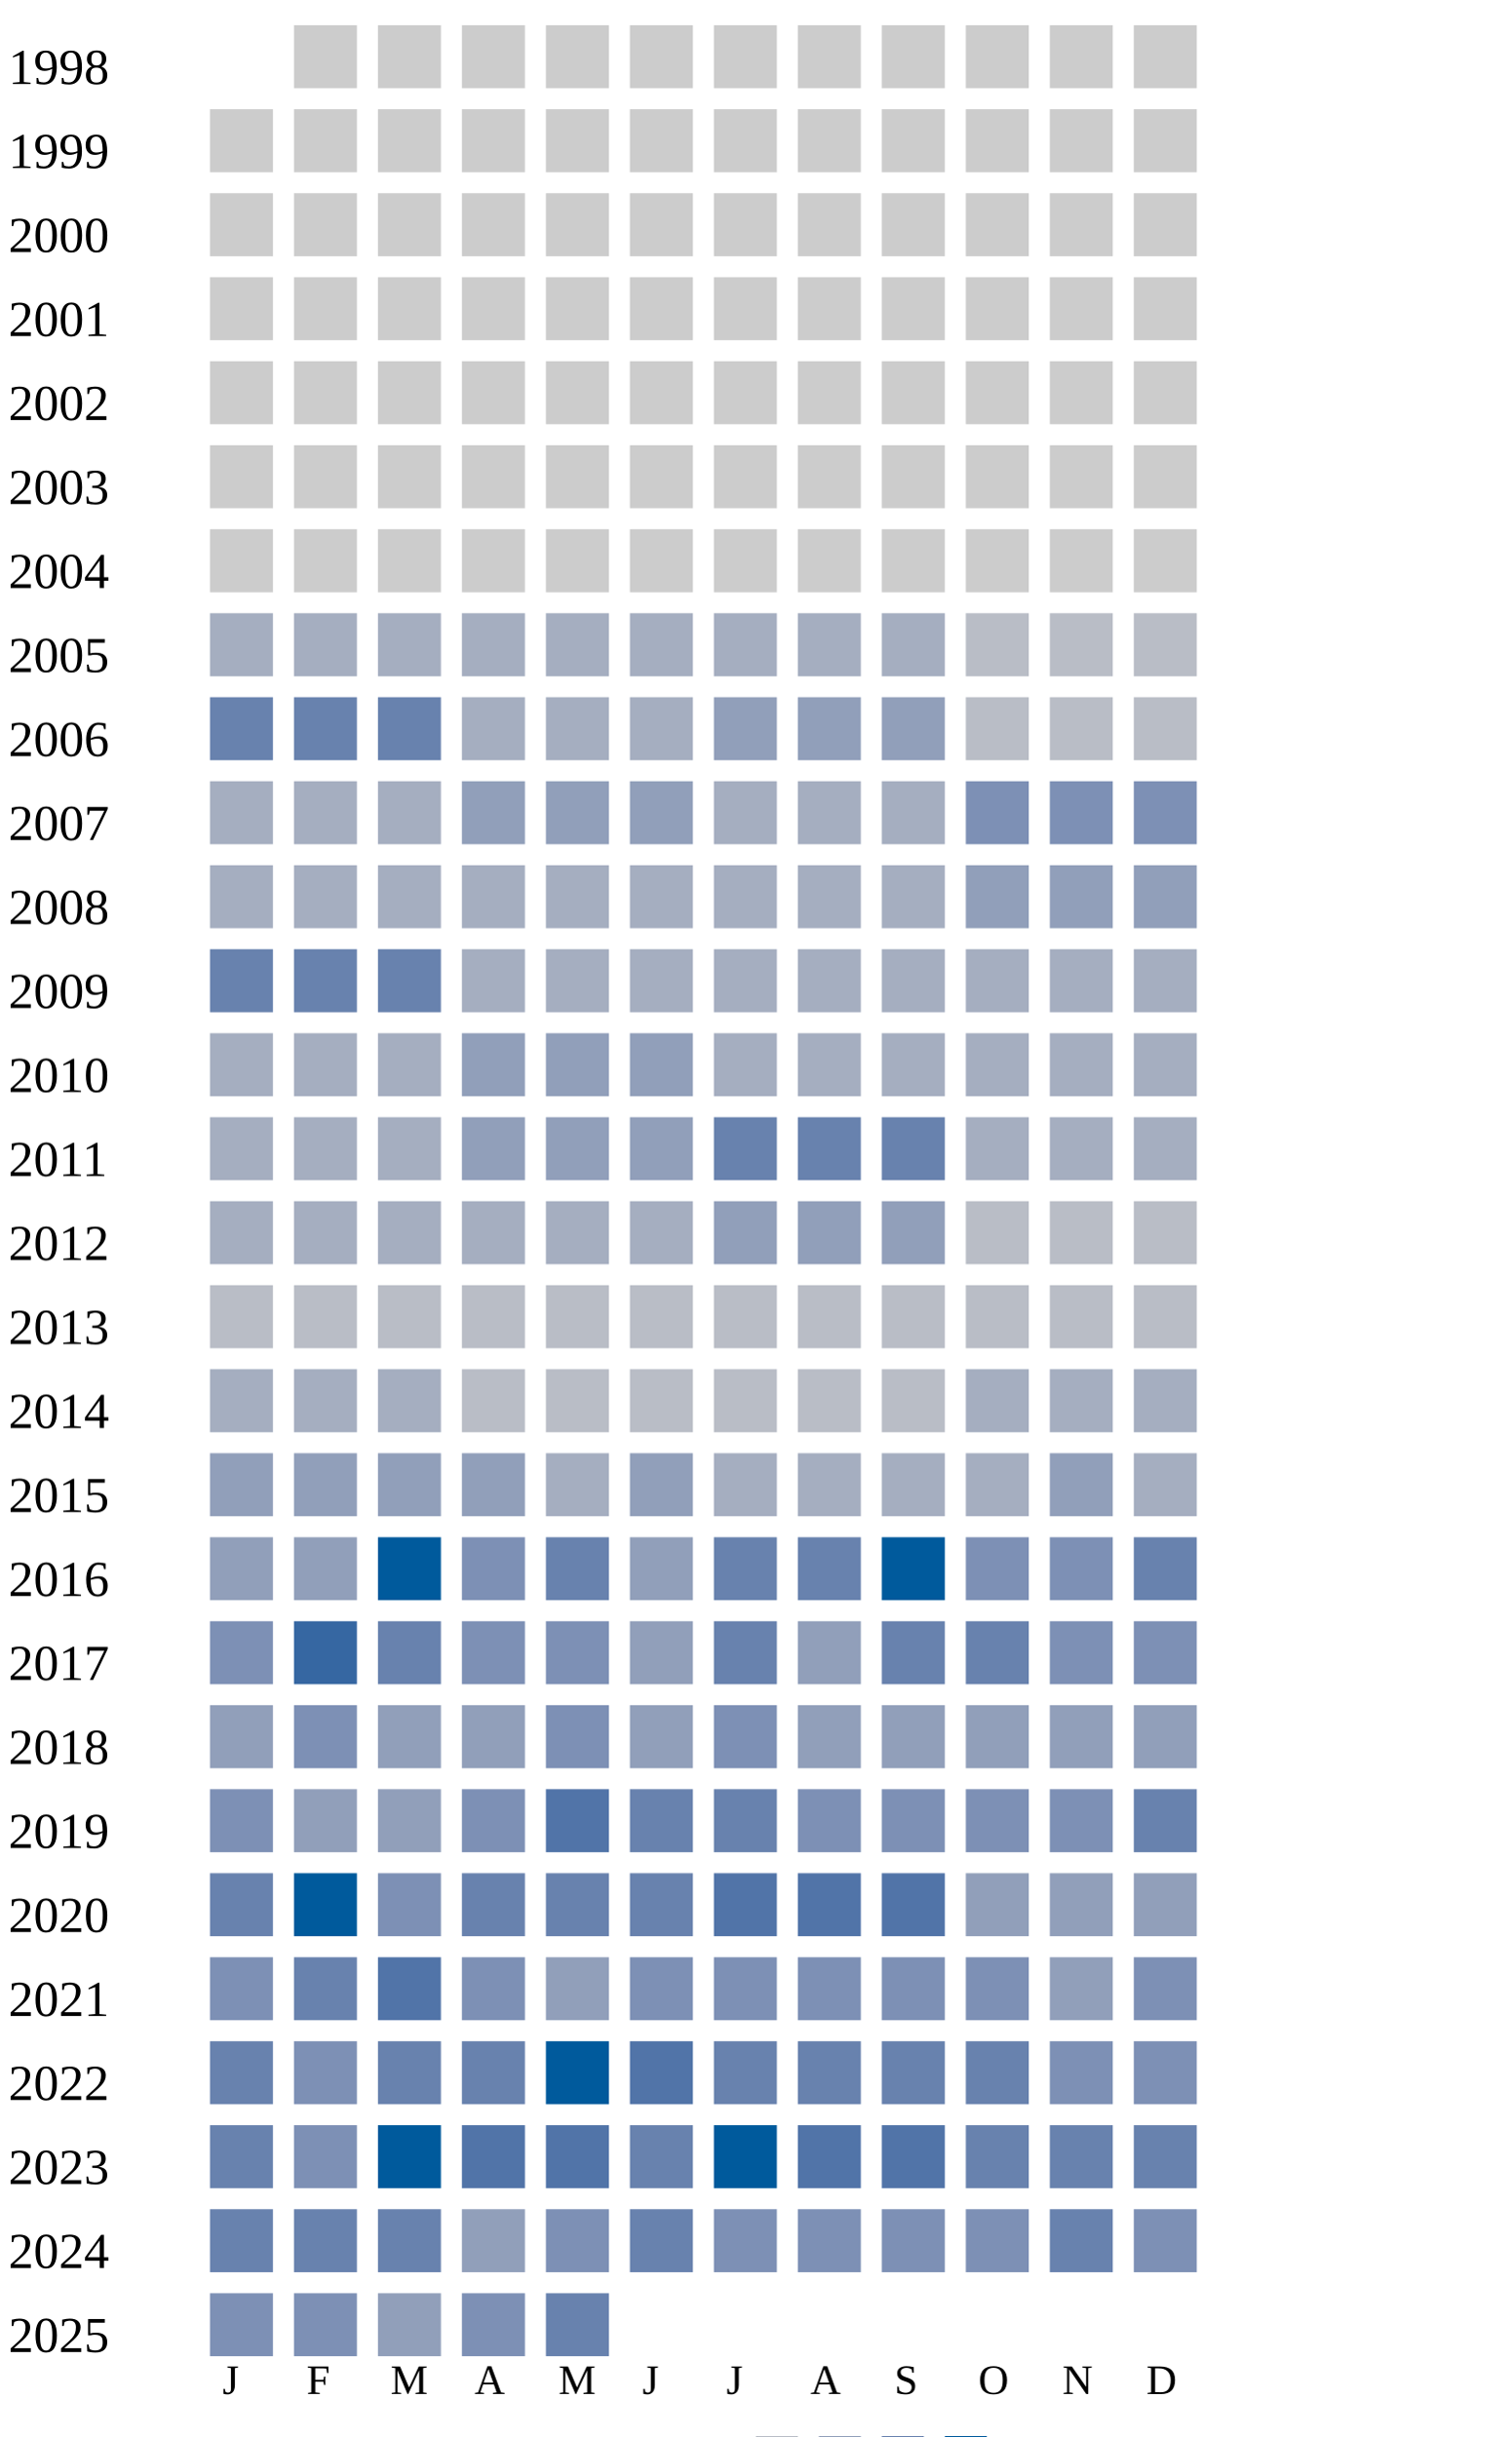
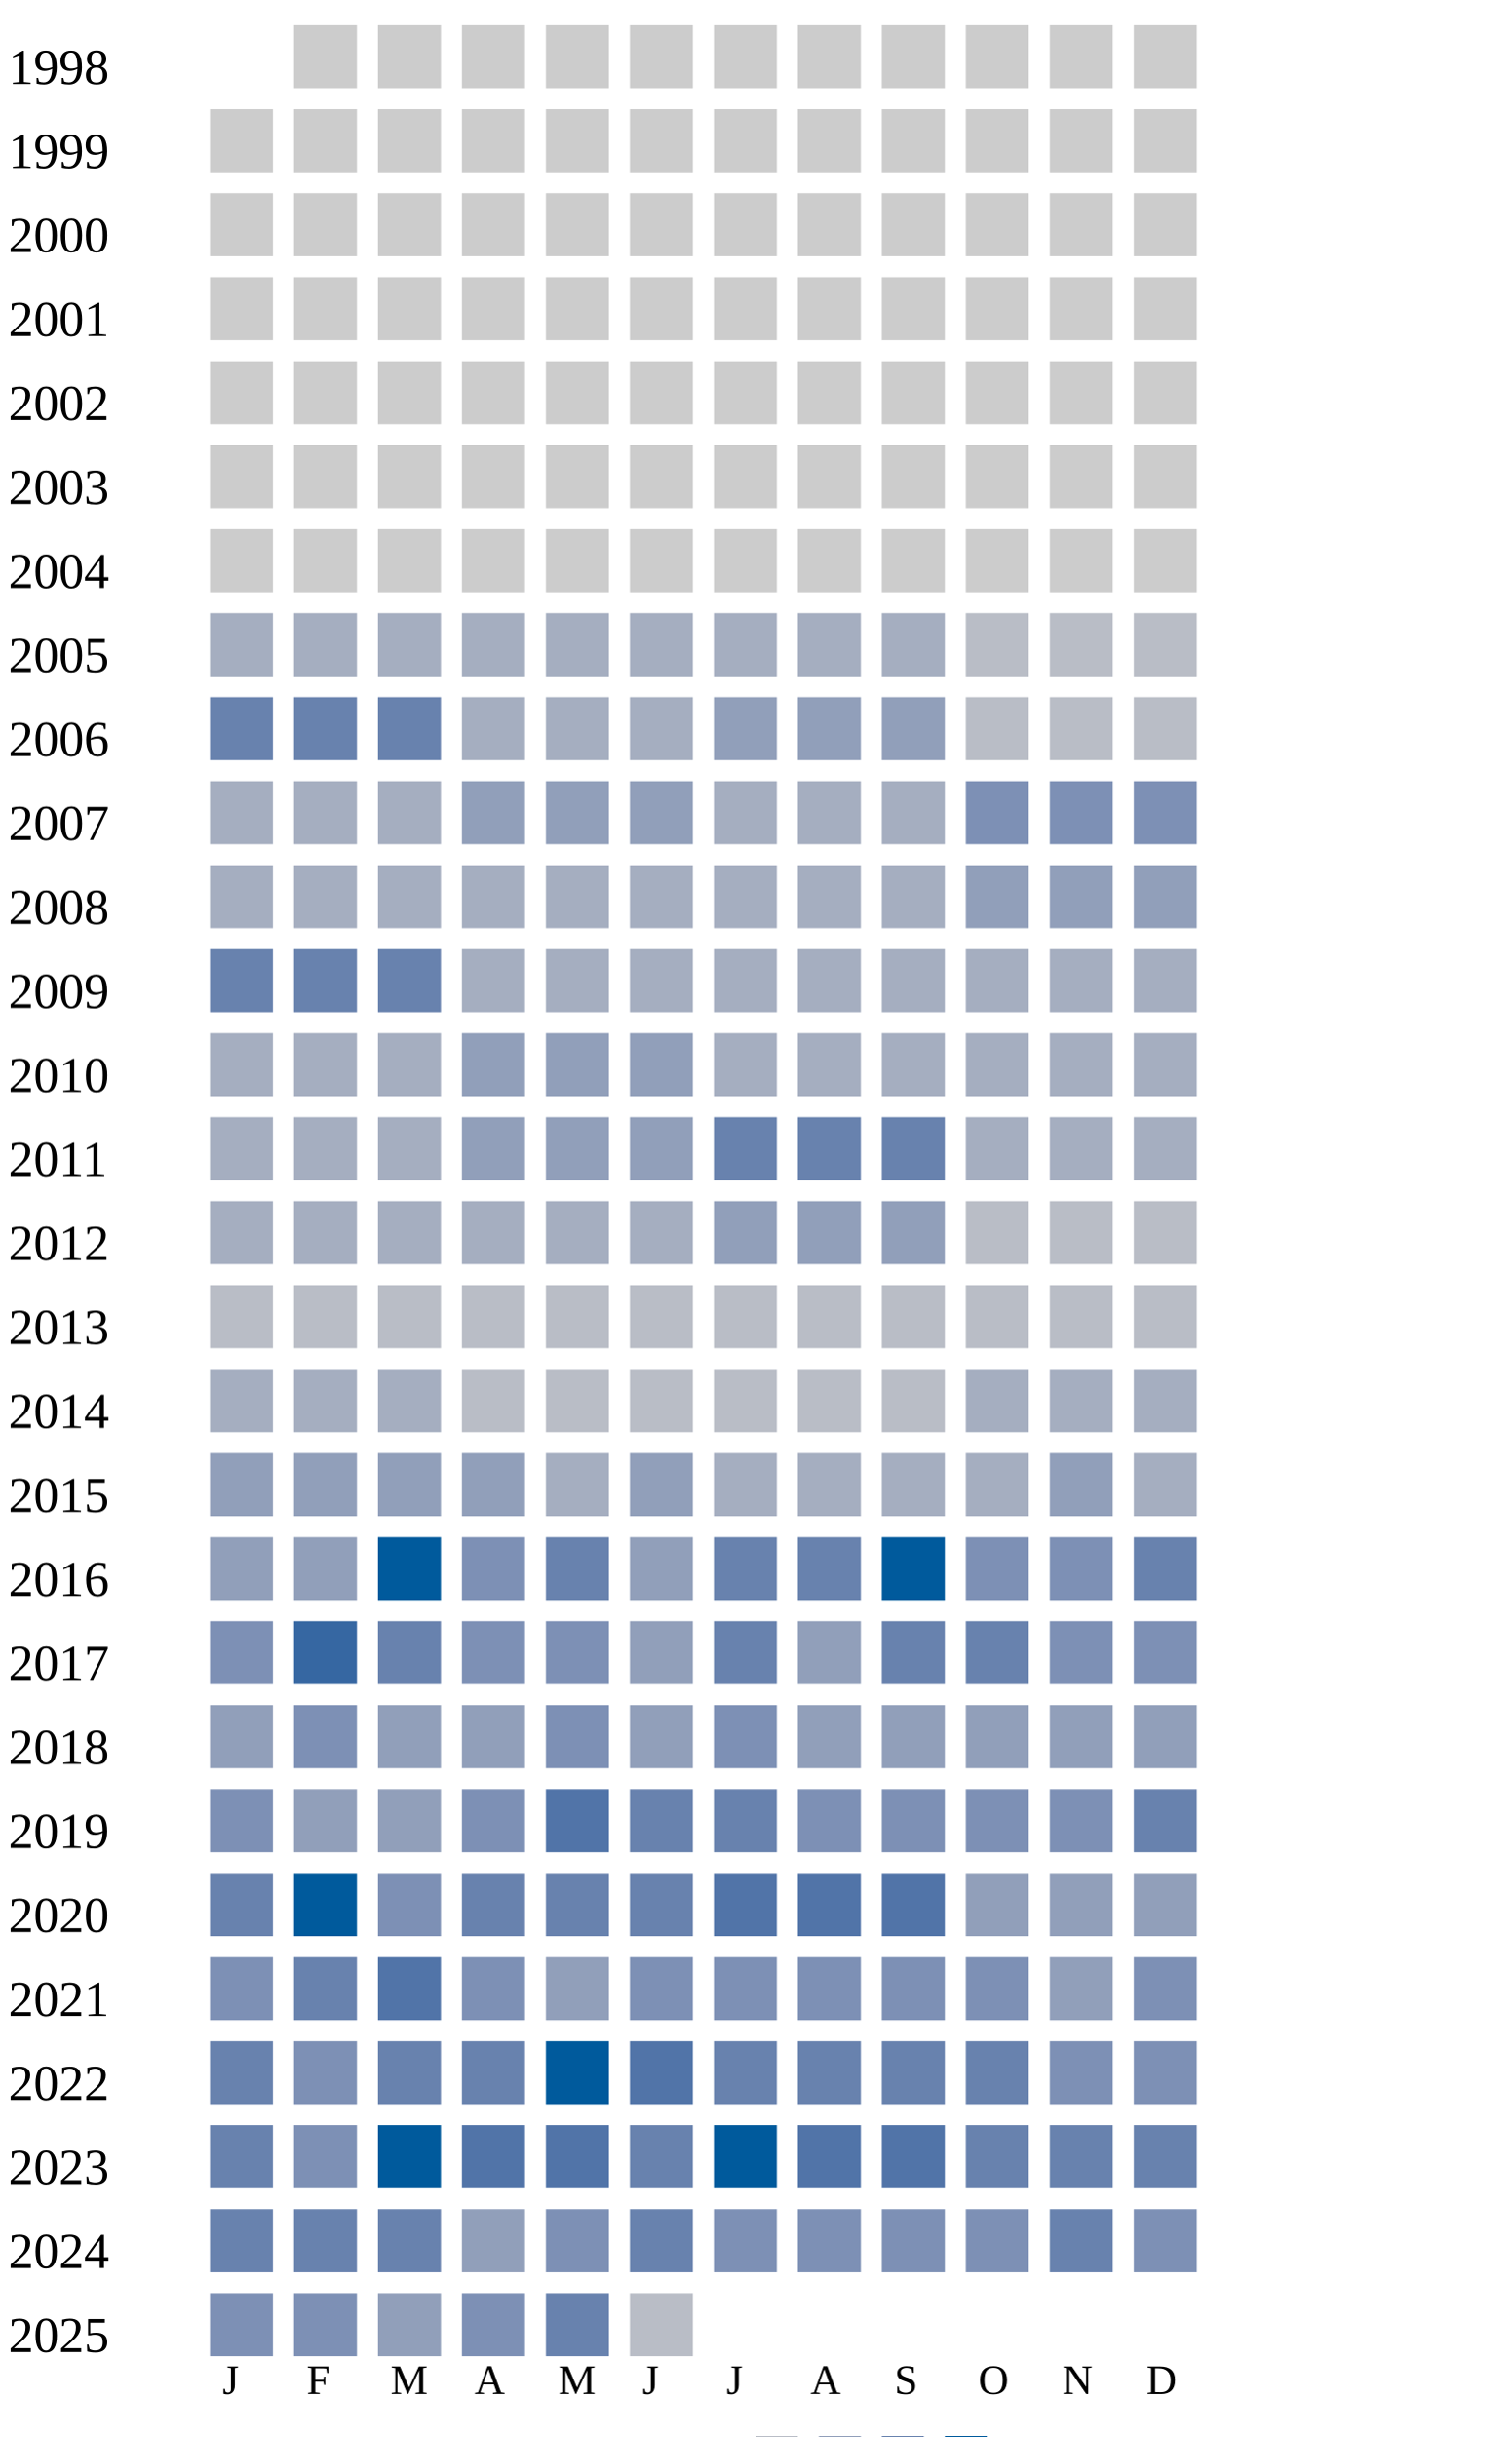
<svg xmlns="http://www.w3.org/2000/svg" width="360" height="580">
  <g transform="translate(0 0)">
    <text x="2" y="20">1998</text>
    <rect x="70" y="6" width="15" height="15" fill="#cccccc" />
    <rect x="90" y="6" width="15" height="15" fill="#cccccc" />
    <rect x="110" y="6" width="15" height="15" fill="#cccccc" />
    <rect x="130" y="6" width="15" height="15" fill="#cccccc" />
    <rect x="150" y="6" width="15" height="15" fill="#cccccc" />
    <rect x="170" y="6" width="15" height="15" fill="#cccccc" />
    <rect x="190" y="6" width="15" height="15" fill="#cccccc" />
    <rect x="210" y="6" width="15" height="15" fill="#cccccc" />
    <rect x="230" y="6" width="15" height="15" fill="#cccccc" />
    <rect x="250" y="6" width="15" height="15" fill="#cccccc" />
    <rect x="270" y="6" width="15" height="15" fill="#cccccc" />
  </g>
  <g transform="translate(0 20)">
    <text x="2" y="20">1999</text>
    <rect x="50" y="6" width="15" height="15" fill="#cccccc" />
    <rect x="70" y="6" width="15" height="15" fill="#cccccc" />
    <rect x="90" y="6" width="15" height="15" fill="#cccccc" />
    <rect x="110" y="6" width="15" height="15" fill="#cccccc" />
    <rect x="130" y="6" width="15" height="15" fill="#cccccc" />
    <rect x="150" y="6" width="15" height="15" fill="#cccccc" />
    <rect x="170" y="6" width="15" height="15" fill="#cccccc" />
    <rect x="190" y="6" width="15" height="15" fill="#cccccc" />
    <rect x="210" y="6" width="15" height="15" fill="#cccccc" />
    <rect x="230" y="6" width="15" height="15" fill="#cccccc" />
    <rect x="250" y="6" width="15" height="15" fill="#cccccc" />
    <rect x="270" y="6" width="15" height="15" fill="#cccccc" />
  </g>
  <g transform="translate(0 40)">
    <text x="2" y="20">2000</text>
    <rect x="50" y="6" width="15" height="15" fill="#cccccc" />
    <rect x="70" y="6" width="15" height="15" fill="#cccccc" />
    <rect x="90" y="6" width="15" height="15" fill="#cccccc" />
    <rect x="110" y="6" width="15" height="15" fill="#cccccc" />
    <rect x="130" y="6" width="15" height="15" fill="#cccccc" />
    <rect x="150" y="6" width="15" height="15" fill="#cccccc" />
    <rect x="170" y="6" width="15" height="15" fill="#cccccc" />
    <rect x="190" y="6" width="15" height="15" fill="#cccccc" />
    <rect x="210" y="6" width="15" height="15" fill="#cccccc" />
    <rect x="230" y="6" width="15" height="15" fill="#cccccc" />
    <rect x="250" y="6" width="15" height="15" fill="#cccccc" />
    <rect x="270" y="6" width="15" height="15" fill="#cccccc" />
  </g>
  <g transform="translate(0 60)">
    <text x="2" y="20">2001</text>
    <rect x="50" y="6" width="15" height="15" fill="#cccccc" />
    <rect x="70" y="6" width="15" height="15" fill="#cccccc" />
    <rect x="90" y="6" width="15" height="15" fill="#cccccc" />
    <rect x="110" y="6" width="15" height="15" fill="#cccccc" />
    <rect x="130" y="6" width="15" height="15" fill="#cccccc" />
    <rect x="150" y="6" width="15" height="15" fill="#cccccc" />
    <rect x="170" y="6" width="15" height="15" fill="#cccccc" />
    <rect x="190" y="6" width="15" height="15" fill="#cccccc" />
    <rect x="210" y="6" width="15" height="15" fill="#cccccc" />
    <rect x="230" y="6" width="15" height="15" fill="#cccccc" />
    <rect x="250" y="6" width="15" height="15" fill="#cccccc" />
    <rect x="270" y="6" width="15" height="15" fill="#cccccc" />
  </g>
  <g transform="translate(0 80)">
    <text x="2" y="20">2002</text>
    <rect x="50" y="6" width="15" height="15" fill="#cccccc" />
    <rect x="70" y="6" width="15" height="15" fill="#cccccc" />
    <rect x="90" y="6" width="15" height="15" fill="#cccccc" />
    <rect x="110" y="6" width="15" height="15" fill="#cccccc" />
    <rect x="130" y="6" width="15" height="15" fill="#cccccc" />
    <rect x="150" y="6" width="15" height="15" fill="#cccccc" />
    <rect x="170" y="6" width="15" height="15" fill="#cccccc" />
    <rect x="190" y="6" width="15" height="15" fill="#cccccc" />
    <rect x="210" y="6" width="15" height="15" fill="#cccccc" />
    <rect x="230" y="6" width="15" height="15" fill="#cccccc" />
    <rect x="250" y="6" width="15" height="15" fill="#cccccc" />
    <rect x="270" y="6" width="15" height="15" fill="#cccccc" />
  </g>
  <g transform="translate(0 100)">
    <text x="2" y="20">2003</text>
    <rect x="50" y="6" width="15" height="15" fill="#cccccc" />
    <rect x="70" y="6" width="15" height="15" fill="#cccccc" />
    <rect x="90" y="6" width="15" height="15" fill="#cccccc" />
    <rect x="110" y="6" width="15" height="15" fill="#cccccc" />
    <rect x="130" y="6" width="15" height="15" fill="#cccccc" />
    <rect x="150" y="6" width="15" height="15" fill="#cccccc" />
    <rect x="170" y="6" width="15" height="15" fill="#cccccc" />
    <rect x="190" y="6" width="15" height="15" fill="#cccccc" />
    <rect x="210" y="6" width="15" height="15" fill="#cccccc" />
    <rect x="230" y="6" width="15" height="15" fill="#cccccc" />
    <rect x="250" y="6" width="15" height="15" fill="#cccccc" />
    <rect x="270" y="6" width="15" height="15" fill="#cccccc" />
  </g>
  <g transform="translate(0 120)">
    <text x="2" y="20">2004</text>
    <rect x="50" y="6" width="15" height="15" fill="#cccccc" />
    <rect x="70" y="6" width="15" height="15" fill="#cccccc" />
    <rect x="90" y="6" width="15" height="15" fill="#cccccc" />
    <rect x="110" y="6" width="15" height="15" fill="#cccccc" />
    <rect x="130" y="6" width="15" height="15" fill="#cccccc" />
    <rect x="150" y="6" width="15" height="15" fill="#cccccc" />
    <rect x="170" y="6" width="15" height="15" fill="#cccccc" />
    <rect x="190" y="6" width="15" height="15" fill="#cccccc" />
    <rect x="210" y="6" width="15" height="15" fill="#cccccc" />
    <rect x="230" y="6" width="15" height="15" fill="#cccccc" />
    <rect x="250" y="6" width="15" height="15" fill="#cccccc" />
    <rect x="270" y="6" width="15" height="15" fill="#cccccc" />
  </g>
  <g transform="translate(0 140)">
    <text x="2" y="20">2005</text>
    <rect x="50" y="6" width="15" height="15" fill="#a5aec0" />
    <rect x="70" y="6" width="15" height="15" fill="#a5aec0" />
    <rect x="90" y="6" width="15" height="15" fill="#a5aec0" />
    <rect x="110" y="6" width="15" height="15" fill="#a5aec0" />
    <rect x="130" y="6" width="15" height="15" fill="#a5aec0" />
    <rect x="150" y="6" width="15" height="15" fill="#a5aec0" />
    <rect x="170" y="6" width="15" height="15" fill="#a5aec0" />
    <rect x="190" y="6" width="15" height="15" fill="#a5aec0" />
    <rect x="210" y="6" width="15" height="15" fill="#a5aec0" />
    <rect x="230" y="6" width="15" height="15" fill="#b9bdc6" />
    <rect x="250" y="6" width="15" height="15" fill="#b9bdc6" />
    <rect x="270" y="6" width="15" height="15" fill="#b9bdc6" />
  </g>
  <g transform="translate(0 160)">
    <text x="2" y="20">2006</text>
    <rect x="50" y="6" width="15" height="15" fill="#6882ae" />
    <rect x="70" y="6" width="15" height="15" fill="#6882ae" />
    <rect x="90" y="6" width="15" height="15" fill="#6882ae" />
    <rect x="110" y="6" width="15" height="15" fill="#a5aec0" />
    <rect x="130" y="6" width="15" height="15" fill="#a5aec0" />
    <rect x="150" y="6" width="15" height="15" fill="#a5aec0" />
    <rect x="170" y="6" width="15" height="15" fill="#919fba" />
    <rect x="190" y="6" width="15" height="15" fill="#919fba" />
    <rect x="210" y="6" width="15" height="15" fill="#919fba" />
    <rect x="230" y="6" width="15" height="15" fill="#b9bdc6" />
    <rect x="250" y="6" width="15" height="15" fill="#b9bdc6" />
    <rect x="270" y="6" width="15" height="15" fill="#b9bdc6" />
  </g>
  <g transform="translate(0 180)">
    <text x="2" y="20">2007</text>
    <rect x="50" y="6" width="15" height="15" fill="#a5aec0" />
    <rect x="70" y="6" width="15" height="15" fill="#a5aec0" />
    <rect x="90" y="6" width="15" height="15" fill="#a5aec0" />
    <rect x="110" y="6" width="15" height="15" fill="#919fba" />
    <rect x="130" y="6" width="15" height="15" fill="#919fba" />
    <rect x="150" y="6" width="15" height="15" fill="#919fba" />
    <rect x="170" y="6" width="15" height="15" fill="#a5aec0" />
    <rect x="190" y="6" width="15" height="15" fill="#a5aec0" />
    <rect x="210" y="6" width="15" height="15" fill="#a5aec0" />
    <rect x="230" y="6" width="15" height="15" fill="#7d90b5" />
    <rect x="250" y="6" width="15" height="15" fill="#7d90b5" />
    <rect x="270" y="6" width="15" height="15" fill="#7d90b5" />
  </g>
  <g transform="translate(0 200)">
    <text x="2" y="20">2008</text>
    <rect x="50" y="6" width="15" height="15" fill="#a5aec0" />
    <rect x="70" y="6" width="15" height="15" fill="#a5aec0" />
    <rect x="90" y="6" width="15" height="15" fill="#a5aec0" />
    <rect x="110" y="6" width="15" height="15" fill="#a5aec0" />
    <rect x="130" y="6" width="15" height="15" fill="#a5aec0" />
    <rect x="150" y="6" width="15" height="15" fill="#a5aec0" />
    <rect x="170" y="6" width="15" height="15" fill="#a5aec0" />
    <rect x="190" y="6" width="15" height="15" fill="#a5aec0" />
    <rect x="210" y="6" width="15" height="15" fill="#a5aec0" />
    <rect x="230" y="6" width="15" height="15" fill="#919fba" />
    <rect x="250" y="6" width="15" height="15" fill="#919fba" />
    <rect x="270" y="6" width="15" height="15" fill="#919fba" />
  </g>
  <g transform="translate(0 220)">
    <text x="2" y="20">2009</text>
    <rect x="50" y="6" width="15" height="15" fill="#6882ae" />
    <rect x="70" y="6" width="15" height="15" fill="#6882ae" />
    <rect x="90" y="6" width="15" height="15" fill="#6882ae" />
    <rect x="110" y="6" width="15" height="15" fill="#a5aec0" />
    <rect x="130" y="6" width="15" height="15" fill="#a5aec0" />
    <rect x="150" y="6" width="15" height="15" fill="#a5aec0" />
    <rect x="170" y="6" width="15" height="15" fill="#a5aec0" />
    <rect x="190" y="6" width="15" height="15" fill="#a5aec0" />
    <rect x="210" y="6" width="15" height="15" fill="#a5aec0" />
    <rect x="230" y="6" width="15" height="15" fill="#a5aec0" />
    <rect x="250" y="6" width="15" height="15" fill="#a5aec0" />
    <rect x="270" y="6" width="15" height="15" fill="#a5aec0" />
  </g>
  <g transform="translate(0 240)">
    <text x="2" y="20">2010</text>
    <rect x="50" y="6" width="15" height="15" fill="#a5aec0" />
    <rect x="70" y="6" width="15" height="15" fill="#a5aec0" />
    <rect x="90" y="6" width="15" height="15" fill="#a5aec0" />
    <rect x="110" y="6" width="15" height="15" fill="#919fba" />
    <rect x="130" y="6" width="15" height="15" fill="#919fba" />
    <rect x="150" y="6" width="15" height="15" fill="#919fba" />
    <rect x="170" y="6" width="15" height="15" fill="#a5aec0" />
    <rect x="190" y="6" width="15" height="15" fill="#a5aec0" />
    <rect x="210" y="6" width="15" height="15" fill="#a5aec0" />
    <rect x="230" y="6" width="15" height="15" fill="#a5aec0" />
    <rect x="250" y="6" width="15" height="15" fill="#a5aec0" />
    <rect x="270" y="6" width="15" height="15" fill="#a5aec0" />
  </g>
  <g transform="translate(0 260)">
    <text x="2" y="20">2011</text>
    <rect x="50" y="6" width="15" height="15" fill="#a5aec0" />
    <rect x="70" y="6" width="15" height="15" fill="#a5aec0" />
    <rect x="90" y="6" width="15" height="15" fill="#a5aec0" />
    <rect x="110" y="6" width="15" height="15" fill="#919fba" />
    <rect x="130" y="6" width="15" height="15" fill="#919fba" />
    <rect x="150" y="6" width="15" height="15" fill="#919fba" />
    <rect x="170" y="6" width="15" height="15" fill="#6882ae" />
    <rect x="190" y="6" width="15" height="15" fill="#6882ae" />
    <rect x="210" y="6" width="15" height="15" fill="#6882ae" />
    <rect x="230" y="6" width="15" height="15" fill="#a5aec0" />
    <rect x="250" y="6" width="15" height="15" fill="#a5aec0" />
    <rect x="270" y="6" width="15" height="15" fill="#a5aec0" />
  </g>
  <g transform="translate(0 280)">
    <text x="2" y="20">2012</text>
    <rect x="50" y="6" width="15" height="15" fill="#a5aec0" />
    <rect x="70" y="6" width="15" height="15" fill="#a5aec0" />
    <rect x="90" y="6" width="15" height="15" fill="#a5aec0" />
    <rect x="110" y="6" width="15" height="15" fill="#a5aec0" />
    <rect x="130" y="6" width="15" height="15" fill="#a5aec0" />
    <rect x="150" y="6" width="15" height="15" fill="#a5aec0" />
    <rect x="170" y="6" width="15" height="15" fill="#919fba" />
    <rect x="190" y="6" width="15" height="15" fill="#919fba" />
    <rect x="210" y="6" width="15" height="15" fill="#919fba" />
    <rect x="230" y="6" width="15" height="15" fill="#b9bdc6" />
    <rect x="250" y="6" width="15" height="15" fill="#b9bdc6" />
    <rect x="270" y="6" width="15" height="15" fill="#b9bdc6" />
  </g>
  <g transform="translate(0 300)">
    <text x="2" y="20">2013</text>
    <rect x="50" y="6" width="15" height="15" fill="#b9bdc6" />
    <rect x="70" y="6" width="15" height="15" fill="#b9bdc6" />
    <rect x="90" y="6" width="15" height="15" fill="#b9bdc6" />
    <rect x="110" y="6" width="15" height="15" fill="#b9bdc6" />
    <rect x="130" y="6" width="15" height="15" fill="#b9bdc6" />
    <rect x="150" y="6" width="15" height="15" fill="#b9bdc6" />
    <rect x="170" y="6" width="15" height="15" fill="#b9bdc6" />
    <rect x="190" y="6" width="15" height="15" fill="#b9bdc6" />
    <rect x="210" y="6" width="15" height="15" fill="#b9bdc6" />
    <rect x="230" y="6" width="15" height="15" fill="#b9bdc6" />
    <rect x="250" y="6" width="15" height="15" fill="#b9bdc6" />
    <rect x="270" y="6" width="15" height="15" fill="#b9bdc6" />
  </g>
  <g transform="translate(0 320)">
    <text x="2" y="20">2014</text>
    <rect x="50" y="6" width="15" height="15" fill="#a5aec0" />
    <rect x="70" y="6" width="15" height="15" fill="#a5aec0" />
    <rect x="90" y="6" width="15" height="15" fill="#a5aec0" />
    <rect x="110" y="6" width="15" height="15" fill="#b9bdc6" />
    <rect x="130" y="6" width="15" height="15" fill="#b9bdc6" />
    <rect x="150" y="6" width="15" height="15" fill="#b9bdc6" />
    <rect x="170" y="6" width="15" height="15" fill="#b9bdc6" />
    <rect x="190" y="6" width="15" height="15" fill="#b9bdc6" />
    <rect x="210" y="6" width="15" height="15" fill="#b9bdc6" />
    <rect x="230" y="6" width="15" height="15" fill="#a5aec0" />
    <rect x="250" y="6" width="15" height="15" fill="#a5aec0" />
    <rect x="270" y="6" width="15" height="15" fill="#a5aec0" />
  </g>
  <g transform="translate(0 340)">
    <text x="2" y="20">2015</text>
    <rect x="50" y="6" width="15" height="15" fill="#919fba" />
    <rect x="70" y="6" width="15" height="15" fill="#919fba" />
    <rect x="90" y="6" width="15" height="15" fill="#919fba" />
    <rect x="110" y="6" width="15" height="15" fill="#919fba" />
    <rect x="130" y="6" width="15" height="15" fill="#a5aec0" />
    <rect x="150" y="6" width="15" height="15" fill="#919fba" />
    <rect x="170" y="6" width="15" height="15" fill="#a5aec0" />
    <rect x="190" y="6" width="15" height="15" fill="#a5aec0" />
    <rect x="210" y="6" width="15" height="15" fill="#a5aec0" />
    <rect x="230" y="6" width="15" height="15" fill="#a5aec0" />
    <rect x="250" y="6" width="15" height="15" fill="#919fba" />
    <rect x="270" y="6" width="15" height="15" fill="#a5aec0" />
  </g>
  <g transform="translate(0 360)">
    <text x="2" y="20">2016</text>
    <rect x="50" y="6" width="15" height="15" fill="#919fba" />
    <rect x="70" y="6" width="15" height="15" fill="#919fba" />
    <rect x="90" y="6" width="15" height="15" fill="#005a9c" />
    <rect x="110" y="6" width="15" height="15" fill="#7d90b5" />
    <rect x="130" y="6" width="15" height="15" fill="#6882ae" />
    <rect x="150" y="6" width="15" height="15" fill="#919fba" />
    <rect x="170" y="6" width="15" height="15" fill="#6882ae" />
    <rect x="190" y="6" width="15" height="15" fill="#6882ae" />
    <rect x="210" y="6" width="15" height="15" fill="#005a9c" />
    <rect x="230" y="6" width="15" height="15" fill="#7d90b5" />
    <rect x="250" y="6" width="15" height="15" fill="#7d90b5" />
    <rect x="270" y="6" width="15" height="15" fill="#6882ae" />
  </g>
  <g transform="translate(0 380)">
    <text x="2" y="20">2017</text>
    <rect x="50" y="6" width="15" height="15" fill="#7d90b5" />
    <rect x="70" y="6" width="15" height="15" fill="#3667a2" />
    <rect x="90" y="6" width="15" height="15" fill="#6882ae" />
    <rect x="110" y="6" width="15" height="15" fill="#7d90b5" />
    <rect x="130" y="6" width="15" height="15" fill="#7d90b5" />
    <rect x="150" y="6" width="15" height="15" fill="#919fba" />
    <rect x="170" y="6" width="15" height="15" fill="#6882ae" />
    <rect x="190" y="6" width="15" height="15" fill="#919fba" />
    <rect x="210" y="6" width="15" height="15" fill="#6882ae" />
    <rect x="230" y="6" width="15" height="15" fill="#6882ae" />
    <rect x="250" y="6" width="15" height="15" fill="#7d90b5" />
    <rect x="270" y="6" width="15" height="15" fill="#7d90b5" />
  </g>
  <g transform="translate(0 400)">
    <text x="2" y="20">2018</text>
    <rect x="50" y="6" width="15" height="15" fill="#919fba" />
    <rect x="70" y="6" width="15" height="15" fill="#7d90b5" />
    <rect x="90" y="6" width="15" height="15" fill="#919fba" />
    <rect x="110" y="6" width="15" height="15" fill="#919fba" />
    <rect x="130" y="6" width="15" height="15" fill="#7d90b5" />
    <rect x="150" y="6" width="15" height="15" fill="#919fba" />
    <rect x="170" y="6" width="15" height="15" fill="#7d90b5" />
    <rect x="190" y="6" width="15" height="15" fill="#919fba" />
    <rect x="210" y="6" width="15" height="15" fill="#919fba" />
    <rect x="230" y="6" width="15" height="15" fill="#919fba" />
    <rect x="250" y="6" width="15" height="15" fill="#919fba" />
    <rect x="270" y="6" width="15" height="15" fill="#919fba" />
  </g>
  <g transform="translate(0 420)">
    <text x="2" y="20">2019</text>
    <rect x="50" y="6" width="15" height="15" fill="#7d90b5" />
    <rect x="70" y="6" width="15" height="15" fill="#919fba" />
    <rect x="90" y="6" width="15" height="15" fill="#919fba" />
    <rect x="110" y="6" width="15" height="15" fill="#7d90b5" />
    <rect x="130" y="6" width="15" height="15" fill="#5174a8" />
    <rect x="150" y="6" width="15" height="15" fill="#6882ae" />
    <rect x="170" y="6" width="15" height="15" fill="#6882ae" />
    <rect x="190" y="6" width="15" height="15" fill="#7d90b5" />
    <rect x="210" y="6" width="15" height="15" fill="#7d90b5" />
    <rect x="230" y="6" width="15" height="15" fill="#7d90b5" />
    <rect x="250" y="6" width="15" height="15" fill="#7d90b5" />
    <rect x="270" y="6" width="15" height="15" fill="#6882ae" />
  </g>
  <g transform="translate(0 440)">
    <text x="2" y="20">2020</text>
    <rect x="50" y="6" width="15" height="15" fill="#6882ae" />
    <rect x="70" y="6" width="15" height="15" fill="#005a9c" />
    <rect x="90" y="6" width="15" height="15" fill="#7d90b5" />
    <rect x="110" y="6" width="15" height="15" fill="#6882ae" />
    <rect x="130" y="6" width="15" height="15" fill="#6882ae" />
    <rect x="150" y="6" width="15" height="15" fill="#6882ae" />
    <rect x="170" y="6" width="15" height="15" fill="#5174a8" />
    <rect x="190" y="6" width="15" height="15" fill="#5174a8" />
    <rect x="210" y="6" width="15" height="15" fill="#5174a8" />
    <rect x="230" y="6" width="15" height="15" fill="#919fba" />
    <rect x="250" y="6" width="15" height="15" fill="#919fba" />
    <rect x="270" y="6" width="15" height="15" fill="#919fba" />
  </g>
  <g transform="translate(0 460)">
    <text x="2" y="20">2021</text>
    <rect x="50" y="6" width="15" height="15" fill="#7d90b5" />
    <rect x="70" y="6" width="15" height="15" fill="#6882ae" />
    <rect x="90" y="6" width="15" height="15" fill="#5174a8" />
    <rect x="110" y="6" width="15" height="15" fill="#7d90b5" />
    <rect x="130" y="6" width="15" height="15" fill="#919fba" />
    <rect x="150" y="6" width="15" height="15" fill="#7d90b5" />
    <rect x="170" y="6" width="15" height="15" fill="#7d90b5" />
    <rect x="190" y="6" width="15" height="15" fill="#7d90b5" />
    <rect x="210" y="6" width="15" height="15" fill="#7d90b5" />
    <rect x="230" y="6" width="15" height="15" fill="#7d90b5" />
    <rect x="250" y="6" width="15" height="15" fill="#919fba" />
    <rect x="270" y="6" width="15" height="15" fill="#7d90b5" />
  </g>
  <g transform="translate(0 480)">
    <text x="2" y="20">2022</text>
    <rect x="50" y="6" width="15" height="15" fill="#6882ae" />
    <rect x="70" y="6" width="15" height="15" fill="#7d90b5" />
    <rect x="90" y="6" width="15" height="15" fill="#6882ae" />
    <rect x="110" y="6" width="15" height="15" fill="#6882ae" />
    <rect x="130" y="6" width="15" height="15" fill="#005a9c" />
    <rect x="150" y="6" width="15" height="15" fill="#5174a8" />
    <rect x="170" y="6" width="15" height="15" fill="#6882ae" />
    <rect x="190" y="6" width="15" height="15" fill="#6882ae" />
    <rect x="210" y="6" width="15" height="15" fill="#6882ae" />
    <rect x="230" y="6" width="15" height="15" fill="#6882ae" />
    <rect x="250" y="6" width="15" height="15" fill="#7d90b5" />
    <rect x="270" y="6" width="15" height="15" fill="#7d90b5" />
  </g>
  <g transform="translate(0 500)">
    <text x="2" y="20">2023</text>
    <rect x="50" y="6" width="15" height="15" fill="#6882ae" />
    <rect x="70" y="6" width="15" height="15" fill="#7d90b5" />
    <rect x="90" y="6" width="15" height="15" fill="#005a9c" />
    <rect x="110" y="6" width="15" height="15" fill="#5174a8" />
    <rect x="130" y="6" width="15" height="15" fill="#5174a8" />
    <rect x="150" y="6" width="15" height="15" fill="#6882ae" />
    <rect x="170" y="6" width="15" height="15" fill="#005a9c" />
    <rect x="190" y="6" width="15" height="15" fill="#5174a8" />
    <rect x="210" y="6" width="15" height="15" fill="#5174a8" />
    <rect x="230" y="6" width="15" height="15" fill="#6882ae" />
    <rect x="250" y="6" width="15" height="15" fill="#6882ae" />
    <rect x="270" y="6" width="15" height="15" fill="#6882ae" />
  </g>
  <g transform="translate(0 520)">
    <text x="2" y="20">2024</text>
    <rect x="50" y="6" width="15" height="15" fill="#6882ae" />
    <rect x="70" y="6" width="15" height="15" fill="#6882ae" />
    <rect x="90" y="6" width="15" height="15" fill="#6882ae" />
    <rect x="110" y="6" width="15" height="15" fill="#919fba" />
    <rect x="130" y="6" width="15" height="15" fill="#7d90b5" />
    <rect x="150" y="6" width="15" height="15" fill="#6882ae" />
    <rect x="170" y="6" width="15" height="15" fill="#7d90b5" />
    <rect x="190" y="6" width="15" height="15" fill="#7d90b5" />
    <rect x="210" y="6" width="15" height="15" fill="#7d90b5" />
    <rect x="230" y="6" width="15" height="15" fill="#7d90b5" />
    <rect x="250" y="6" width="15" height="15" fill="#6882ae" />
    <rect x="270" y="6" width="15" height="15" fill="#7d90b5" />
  </g>
  <g transform="translate(0 540)">
    <text x="2" y="20">2025</text>
    <rect x="50" y="6" width="15" height="15" fill="#7d90b5" />
    <rect x="70" y="6" width="15" height="15" fill="#7d90b5" />
    <rect x="90" y="6" width="15" height="15" fill="#919fba" />
    <rect x="110" y="6" width="15" height="15" fill="#7d90b5" />
    <rect x="130" y="6" width="15" height="15" fill="#6882ae" />
+     <rect x="150" y="6" width="15" height="15" fill="#b9bdc6" />
  </g>
  <text style="font-size: 10px; text-align: center" x="53" y="570">J</text>
  <text style="font-size: 10px; text-align: center" x="73" y="570">F</text>
  <text style="font-size: 10px; text-align: center" x="93" y="570">M</text>
  <text style="font-size: 10px; text-align: center" x="113" y="570">A</text>
  <text style="font-size: 10px; text-align: center" x="133" y="570">M</text>
  <text style="font-size: 10px; text-align: center" x="153" y="570">J</text>
  <text style="font-size: 10px; text-align: center" x="173" y="570">J</text>
  <text style="font-size: 10px; text-align: center" x="193" y="570">A</text>
  <text style="font-size: 10px; text-align: center" x="213" y="570">S</text>
  <text style="font-size: 10px; text-align: center" x="233" y="570">O</text>
  <text style="font-size: 10px; text-align: center" x="253" y="570">N</text>
  <text style="font-size: 10px; text-align: center" x="273" y="570">D</text>
  <text style="font-size: 10px;" x="155" y="589">Less</text>
  <rect fill="#b9bdc6" width="10" height="10" x="180" y="580" />
  <rect fill="#919fba" width="10" height="10" x="195" y="580" />
  <rect fill="#6882ae" width="10" height="10" x="210" y="580" />
  <rect fill="#005a9c" width="10" height="10" x="225" y="580" />
  <text x="240" y="589" style="font-size: 10px;">More</text>
</svg>
